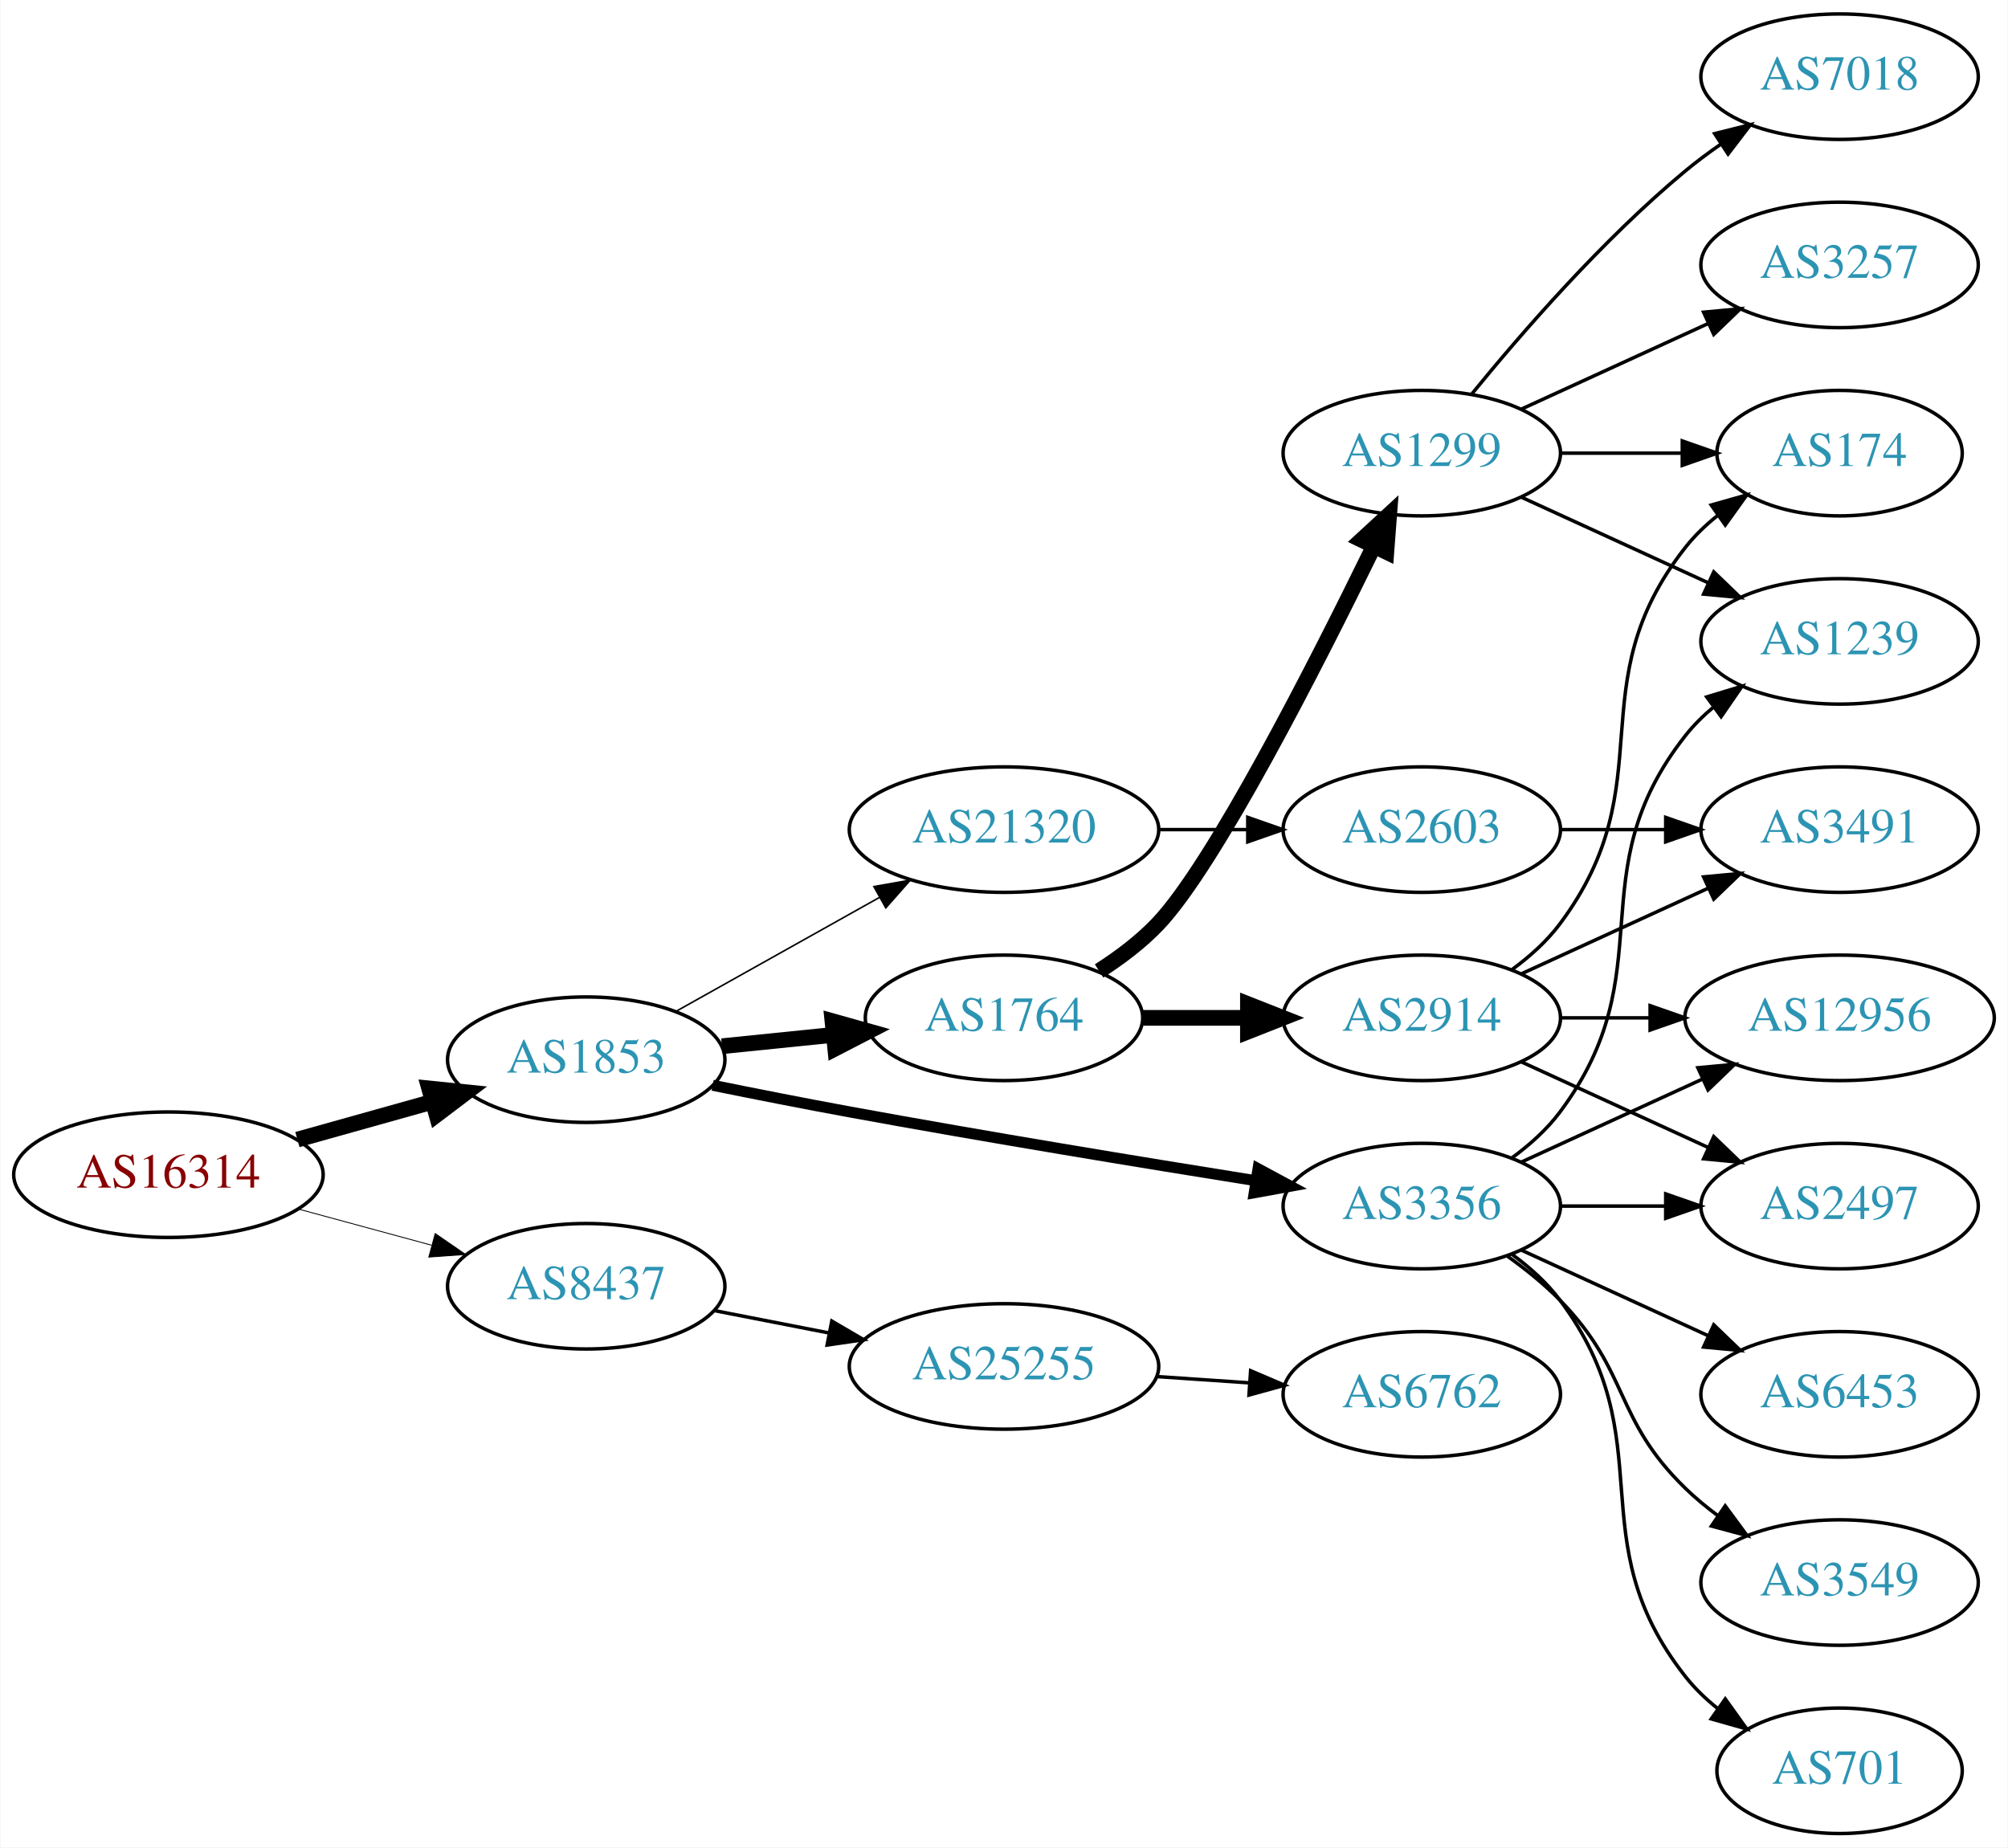
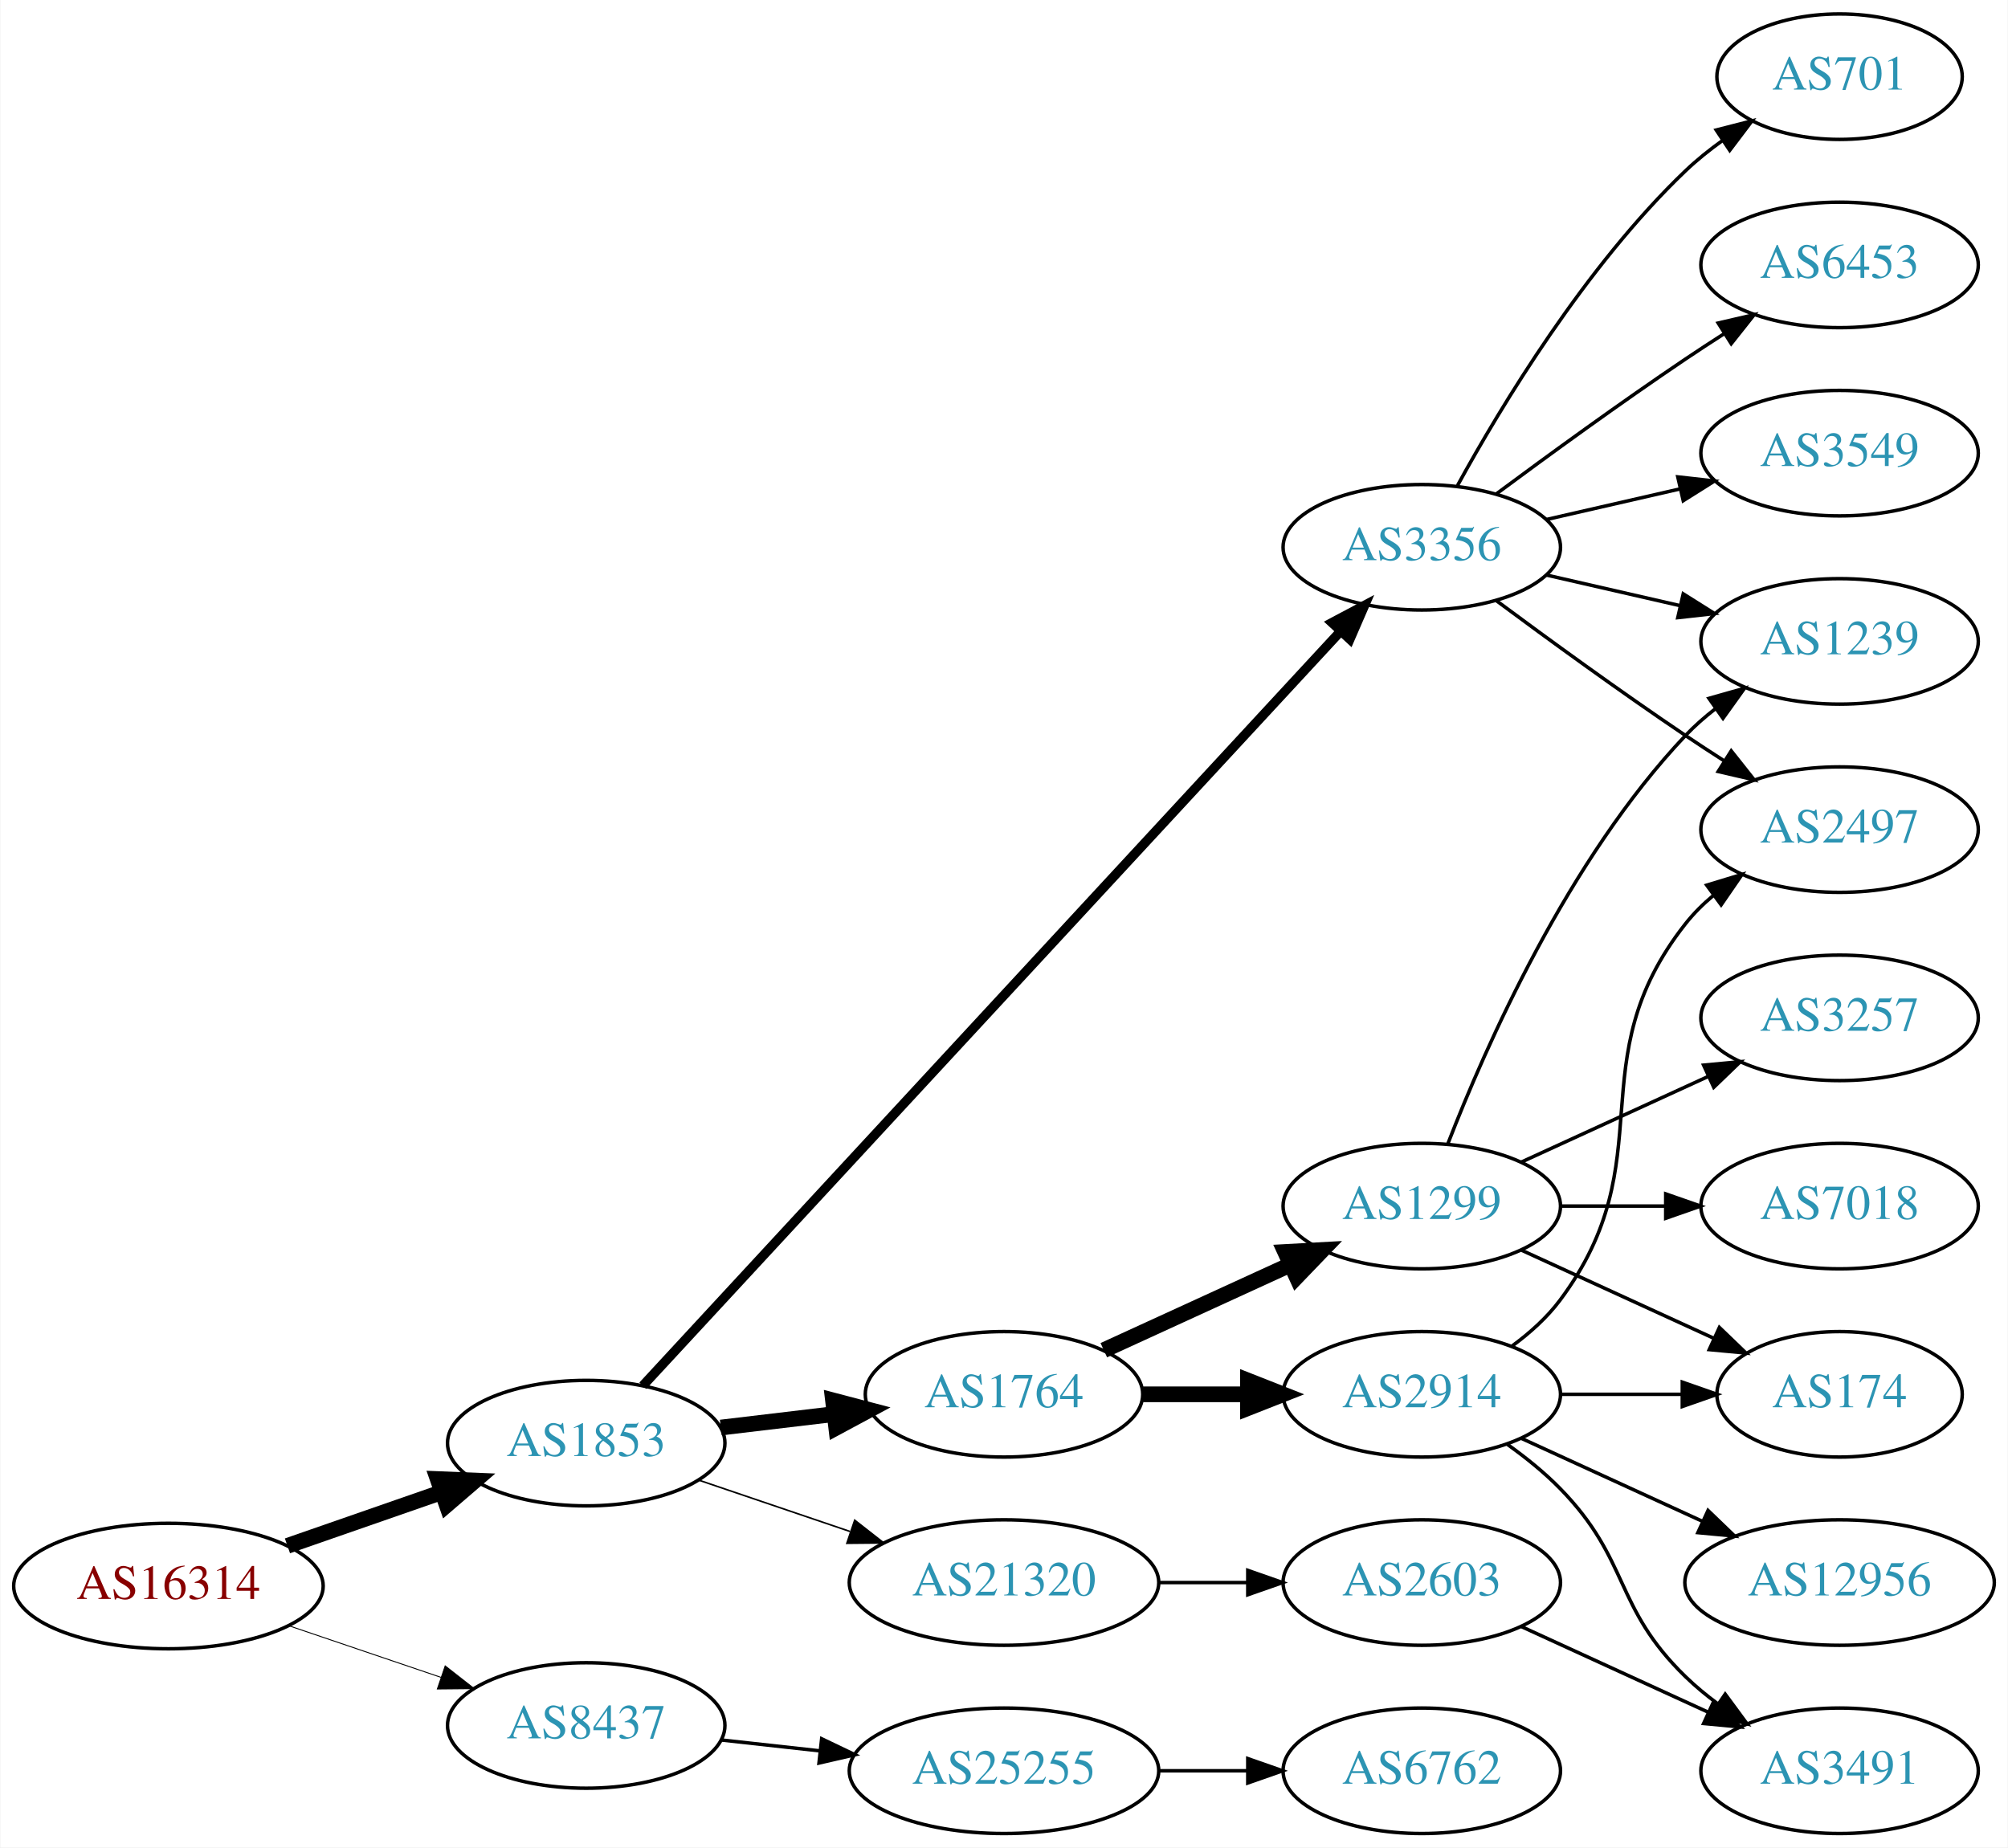
<svg xmlns="http://www.w3.org/2000/svg" xmlns:xlink="http://www.w3.org/1999/xlink" width="576pt" height="530pt" viewBox="0.00 0.00 575.76 530.00">
  <g id="graph0" class="graph" transform="scale(1 1) rotate(0) translate(4 526)">
    <polygon fill="white" stroke="none" points="-4,4 -4,-526 571.762,-526 571.762,4 -4,4" />
    <g id="node1" class="node">
      <g id="a_node1">
        <a xlink:href="/asn/16314" xlink:title="AS16314 ~ Stadlauer Strasse 54 [AT]">
-           <ellipse fill="#ffffff" stroke="black" cx="44.196" cy="-189" rx="44.393" ry="18" />
-           <text text-anchor="middle" x="44.196" y="-185.3" font-family="Times,serif" font-size="14.00" fill="#880000">AS16314</text>
+           <ellipse fill="#ffffff" stroke="black" cx="44.196" cy="-71" rx="44.393" ry="18" />
+           <text text-anchor="middle" x="44.196" y="-67.3" font-family="Times,serif" font-size="14.00" fill="#880000">AS16314</text>
        </a>
      </g>
    </g>
    <g id="node2" class="node">
      <g id="a_node2">
        <a xlink:href="/asn/1853" xlink:title="AS1853 ~ ACOnet Backbone [AT]">
-           <ellipse fill="#ffffff" stroke="black" cx="164.039" cy="-222" rx="39.794" ry="18" />
-           <text text-anchor="middle" x="164.039" y="-218.3" font-family="Times,serif" font-size="14.00" fill="#2c94b3">AS1853</text>
+           <ellipse fill="#ffffff" stroke="black" cx="164.039" cy="-112" rx="39.794" ry="18" />
+           <text text-anchor="middle" x="164.039" y="-108.3" font-family="Times,serif" font-size="14.00" fill="#2c94b3">AS1853</text>
        </a>
      </g>
    </g>
    <g id="edge1" class="edge">
-       <path fill="none" stroke="black" stroke-width="4.5" d="M81.193,-199.08C93.37,-202.49 107.095,-206.334 119.776,-209.885" />
-       <polygon fill="black" stroke="black" stroke-width="4.5" points="118.982,-213.752 129.673,-212.657 121.106,-206.168 118.982,-213.752" />
+       <path fill="none" stroke="black" stroke-width="4.5" d="M78.335,-82.53C92.053,-87.302 108.092,-92.883 122.502,-97.896" />
+       <polygon fill="black" stroke="black" stroke-width="4.5" points="121.43,-101.692 132.168,-101.26 124.018,-94.255 121.43,-101.692" />
    </g>
    <g id="node3" class="node">
      <g id="a_node3">
        <a xlink:href="/asn/8437" xlink:title="AS8437 ~ Hutchison Drei Austria GmbH [AT]">
-           <ellipse fill="#ffffff" stroke="black" cx="164.039" cy="-157" rx="39.794" ry="18" />
-           <text text-anchor="middle" x="164.039" y="-153.3" font-family="Times,serif" font-size="14.00" fill="#2c94b3">AS8437</text>
+           <ellipse fill="#ffffff" stroke="black" cx="164.039" cy="-31" rx="39.794" ry="18" />
+           <text text-anchor="middle" x="164.039" y="-27.3" font-family="Times,serif" font-size="14.00" fill="#2c94b3">AS8437</text>
        </a>
      </g>
    </g>
    <g id="edge2" class="edge">
-       <path fill="none" stroke="black" stroke-width="0.25" d="M81.514,-179.138C93.574,-175.863 107.123,-172.184 119.66,-168.779" />
-       <polygon fill="black" stroke="black" stroke-width="0.25" points="120.717,-172.119 129.451,-166.121 118.883,-165.364 120.717,-172.119" />
+       <path fill="none" stroke="black" stroke-width="0.265" d="M78.65,-59.645C92.251,-55.028 108.093,-49.651 122.354,-44.81" />
+       <polygon fill="black" stroke="black" stroke-width="0.265" points="123.583,-48.089 131.928,-41.56 121.333,-41.46 123.583,-48.089" />
    </g>
    <g id="node4" class="node">
      <g id="a_node4">
-         <a xlink:href="/asn/3356" xlink:title="AS3356 ~ Level 3 Parent, LLC [US]">
-           <ellipse fill="#ffffff" stroke="black" cx="403.724" cy="-180" rx="39.794" ry="18" />
-           <text text-anchor="middle" x="403.724" y="-176.3" font-family="Times,serif" font-size="14.00" fill="#2c94b3">AS3356</text>
+         <a xlink:href="/asn/1764" xlink:title="AS1764 ~ NEXTLAYER-AS [AT]">
+           <ellipse fill="#ffffff" stroke="black" cx="283.881" cy="-126" rx="39.794" ry="18" />
+           <text text-anchor="middle" x="283.881" y="-122.3" font-family="Times,serif" font-size="14.00" fill="#2c94b3">AS1764</text>
        </a>
      </g>
    </g>
    <g id="edge3" class="edge">
-       <path fill="none" stroke="black" stroke-width="3.15" d="M200.305,-214.656C212.733,-212.136 226.813,-209.358 239.685,-207 278.774,-199.838 323.292,-192.522 355.922,-187.315" />
-       <polygon fill="black" stroke="black" stroke-width="3.15" points="356.75,-190.728 366.076,-185.702 355.651,-183.815 356.75,-190.728" />
+       <path fill="none" stroke="black" stroke-width="4.5" d="M202.649,-116.468C212.96,-117.693 224.277,-119.038 235.077,-120.321" />
+       <polygon fill="black" stroke="black" stroke-width="4.5" points="234.829,-124.256 245.224,-121.526 235.759,-116.436 234.829,-124.256" />
    </g>
    <g id="node5" class="node">
      <g id="a_node5">
-         <a xlink:href="/asn/1764" xlink:title="AS1764 ~ NEXTLAYER-AS [AT]">
-           <ellipse fill="#ffffff" stroke="black" cx="283.881" cy="-234" rx="39.794" ry="18" />
-           <text text-anchor="middle" x="283.881" y="-230.3" font-family="Times,serif" font-size="14.00" fill="#2c94b3">AS1764</text>
+         <a xlink:href="/asn/3356" xlink:title="AS3356 ~ Level 3 Parent, LLC [US]">
+           <ellipse fill="#ffffff" stroke="black" cx="403.724" cy="-369" rx="39.794" ry="18" />
+           <text text-anchor="middle" x="403.724" y="-365.3" font-family="Times,serif" font-size="14.00" fill="#2c94b3">AS3356</text>
        </a>
      </g>
    </g>
    <g id="edge4" class="edge">
-       <path fill="none" stroke="black" stroke-width="4.5" d="M202.973,-225.863C213.171,-226.901 224.333,-228.038 234.996,-229.124" />
-       <polygon fill="black" stroke="black" stroke-width="4.5" points="234.67,-233.048 245.017,-230.144 235.468,-225.214 234.67,-233.048" />
+       <path fill="none" stroke="black" stroke-width="2.7" d="M180.268,-128.467C221.006,-172.515 332.619,-293.199 380.467,-344.934" />
+       <polygon fill="black" stroke="black" stroke-width="2.7" points="377.954,-347.372 387.313,-352.337 383.093,-342.619 377.954,-347.372" />
    </g>
    <g id="node6" class="node">
      <g id="a_node6">
        <a xlink:href="/asn/21320" xlink:title="AS21320 ~ GEANT Vereniging [EU]">
-           <ellipse fill="#ffffff" stroke="black" cx="283.881" cy="-288" rx="44.393" ry="18" />
-           <text text-anchor="middle" x="283.881" y="-284.3" font-family="Times,serif" font-size="14.00" fill="#2c94b3">AS21320</text>
+           <ellipse fill="#ffffff" stroke="black" cx="283.881" cy="-72" rx="44.393" ry="18" />
+           <text text-anchor="middle" x="283.881" y="-68.3" font-family="Times,serif" font-size="14.00" fill="#2c94b3">AS21320</text>
        </a>
      </g>
    </g>
    <g id="edge5" class="edge">
-       <path fill="none" stroke="black" stroke-width="0.45" d="M189.742,-235.836C206.678,-245.321 229.386,-258.039 248.14,-268.542" />
-       <polygon fill="black" stroke="black" stroke-width="0.45" points="246.551,-271.664 256.986,-273.497 249.971,-265.557 246.551,-271.664" />
+       <path fill="none" stroke="black" stroke-width="0.45" d="M196.309,-101.386C209.605,-96.873 225.331,-91.535 239.707,-86.655" />
+       <polygon fill="black" stroke="black" stroke-width="0.45" points="241.054,-89.894 249.398,-83.365 238.804,-83.265 241.054,-89.894" />
    </g>
    <g id="node20" class="node">
      <g id="a_node20">
        <a xlink:href="/asn/25255" xlink:title="AS25255 ~ ==&gt; TELE2 AUSTRIA &lt;== [AT]">
-           <ellipse fill="#ffffff" stroke="black" cx="283.881" cy="-134" rx="44.393" ry="18" />
-           <text text-anchor="middle" x="283.881" y="-130.3" font-family="Times,serif" font-size="14.00" fill="#2c94b3">AS25255</text>
-         </a>
-       </g>
-     </g>
-     <g id="edge24" class="edge">
-       <path fill="none" stroke="black" d="M200.715,-150.037C211.088,-148.012 222.606,-145.764 233.656,-143.608" />
-       <polygon fill="black" stroke="black" points="234.482,-147.013 243.626,-141.662 233.141,-140.142 234.482,-147.013" />
+           <ellipse fill="#ffffff" stroke="black" cx="283.881" cy="-18" rx="44.393" ry="18" />
+           <text text-anchor="middle" x="283.881" y="-14.3" font-family="Times,serif" font-size="14.00" fill="#2c94b3">AS25255</text>
+         </a>
+       </g>
+     </g>
+     <g id="edge23" class="edge">
+       <path fill="none" stroke="black" d="M202.649,-26.851C211.652,-25.858 221.422,-24.78 230.945,-23.73" />
+       <polygon fill="black" stroke="black" points="231.578,-27.181 241.133,-22.605 230.81,-20.223 231.578,-27.181" />
    </g>
    <g id="node7" class="node">
      <g id="a_node7">
-         <a xlink:href="/asn/701" xlink:title="AS701 ~ UUNET [US]">
-           <ellipse fill="#ffffff" stroke="black" cx="523.566" cy="-18" rx="35.194" ry="18" />
-           <text text-anchor="middle" x="523.566" y="-14.3" font-family="Times,serif" font-size="14.00" fill="#2c94b3">AS701</text>
+         <a xlink:href="/asn/2914" xlink:title="AS2914 ~ NTT America, Inc. [US]">
+           <ellipse fill="#ffffff" stroke="black" cx="403.724" cy="-126" rx="39.794" ry="18" />
+           <text text-anchor="middle" x="403.724" y="-122.3" font-family="Times,serif" font-size="14.00" fill="#2c94b3">AS2914</text>
        </a>
      </g>
    </g>
    <g id="edge6" class="edge">
-       <path fill="none" stroke="black" d="M429.655,-166.118C434.731,-162.389 439.649,-157.984 443.37,-153 473.642,-112.458 448.072,-84.754 479.37,-45 482.017,-41.639 485.205,-38.584 488.637,-35.839" />
-       <polygon fill="black" stroke="black" points="490.775,-38.614 496.944,-30 486.75,-32.887 490.775,-38.614" />
+       <path fill="none" stroke="black" stroke-width="4.5" d="M323.794,-126C333.347,-126 343.697,-126 353.659,-126" />
+       <polygon fill="black" stroke="black" stroke-width="4.5" points="353.852,-129.938 363.852,-126 353.852,-122.063 353.852,-129.938" />
    </g>
    <g id="node8" class="node">
      <g id="a_node8">
-         <a xlink:href="/asn/2497" xlink:title="AS2497 ~ Internet Initiative Japan Inc. [JP]">
-           <ellipse fill="#ffffff" stroke="black" cx="523.566" cy="-180" rx="39.794" ry="18" />
-           <text text-anchor="middle" x="523.566" y="-176.3" font-family="Times,serif" font-size="14.00" fill="#2c94b3">AS2497</text>
+         <a xlink:href="/asn/1299" xlink:title="AS1299 ~ Telia Carrier [EU]">
+           <ellipse fill="#ffffff" stroke="black" cx="403.724" cy="-180" rx="39.794" ry="18" />
+           <text text-anchor="middle" x="403.724" y="-176.3" font-family="Times,serif" font-size="14.00" fill="#2c94b3">AS1299</text>
        </a>
      </g>
    </g>
    <g id="edge7" class="edge">
-       <path fill="none" stroke="black" d="M443.636,-180C453.19,-180 463.539,-180 473.502,-180" />
-       <polygon fill="black" stroke="black" points="473.695,-183.5 483.695,-180 473.694,-176.5 473.695,-183.5" />
-     </g>
-     <g id="node9" class="node">
-       <g id="a_node9">
-         <a xlink:href="/asn/6453" xlink:title="AS6453 ~ TATA COMMUNICATIONS (AMERICA) INC [US]">
-           <ellipse fill="#ffffff" stroke="black" cx="523.566" cy="-126" rx="39.794" ry="18" />
-           <text text-anchor="middle" x="523.566" y="-122.3" font-family="Times,serif" font-size="14.00" fill="#2c94b3">AS6453</text>
-         </a>
-       </g>
-     </g>
-     <g id="edge8" class="edge">
-       <path fill="none" stroke="black" d="M432.353,-167.339C448.31,-160.027 468.58,-150.739 485.863,-142.819" />
-       <polygon fill="black" stroke="black" points="487.478,-145.929 495.111,-138.581 484.562,-139.565 487.478,-145.929" />
+       <path fill="none" stroke="black" stroke-width="4.5" d="M312.51,-138.661C328.467,-145.973 348.738,-155.261 366.02,-163.181" />
+       <polygon fill="black" stroke="black" stroke-width="4.5" points="364.537,-166.832 375.268,-167.419 367.817,-159.673 364.537,-166.832" />
    </g>
    <g id="node10" class="node">
      <g id="a_node10">
-         <a xlink:href="/asn/3549" xlink:title="AS3549 ~ Level 3 Parent, LLC [US]">
-           <ellipse fill="#ffffff" stroke="black" cx="523.566" cy="-72" rx="39.794" ry="18" />
-           <text text-anchor="middle" x="523.566" y="-68.3" font-family="Times,serif" font-size="14.00" fill="#2c94b3">AS3549</text>
-         </a>
-       </g>
-     </g>
-     <g id="edge9" class="edge">
-       <path fill="none" stroke="black" d="M428.318,-165.611C433.574,-161.852 438.906,-157.563 443.37,-153 463.543,-132.383 458.677,-119.094 479.37,-99 482.215,-96.237 485.389,-93.614 488.689,-91.166" />
-       <polygon fill="black" stroke="black" points="490.755,-93.993 497.037,-85.462 486.806,-88.214 490.755,-93.993" />
-     </g>
-     <g id="node11" class="node">
-       <g id="a_node11">
        <a xlink:href="/asn/1239" xlink:title="AS1239 ~ Sprint [US]">
          <ellipse fill="#ffffff" stroke="black" cx="523.566" cy="-342" rx="39.794" ry="18" />
          <text text-anchor="middle" x="523.566" y="-338.3" font-family="Times,serif" font-size="14.00" fill="#2c94b3">AS1239</text>
        </a>
      </g>
    </g>
+     <g id="edge15" class="edge">
+       <path fill="none" stroke="black" d="M439.443,-361.045C451.443,-358.296 465.064,-355.175 477.756,-352.267" />
+       <polygon fill="black" stroke="black" points="478.722,-355.636 487.688,-349.991 477.159,-348.813 478.722,-355.636" />
+     </g>
+     <g id="node13" class="node">
+       <g id="a_node13">
+         <a xlink:href="/asn/6453" xlink:title="AS6453 ~ TATA COMMUNICATIONS (AMERICA) INC [US]">
+           <ellipse fill="#ffffff" stroke="black" cx="523.566" cy="-450" rx="39.794" ry="18" />
+           <text text-anchor="middle" x="523.566" y="-446.3" font-family="Times,serif" font-size="14.00" fill="#2c94b3">AS6453</text>
+         </a>
+       </g>
+     </g>
+     <g id="edge12" class="edge">
+       <path fill="none" stroke="black" d="M425.054,-384.277C439.916,-395.304 460.661,-410.407 479.37,-423 482.919,-425.389 486.67,-427.839 490.418,-430.242" />
+       <polygon fill="black" stroke="black" points="488.744,-433.325 499.067,-435.712 492.486,-427.409 488.744,-433.325" />
+     </g>
+     <g id="node14" class="node">
+       <g id="a_node14">
+         <a xlink:href="/asn/3549" xlink:title="AS3549 ~ Level 3 Parent, LLC [US]">
+           <ellipse fill="#ffffff" stroke="black" cx="523.566" cy="-396" rx="39.794" ry="18" />
+           <text text-anchor="middle" x="523.566" y="-392.3" font-family="Times,serif" font-size="14.00" fill="#2c94b3">AS3549</text>
+         </a>
+       </g>
+     </g>
+     <g id="edge13" class="edge">
+       <path fill="none" stroke="black" d="M439.443,-376.955C451.443,-379.704 465.064,-382.825 477.756,-385.733" />
+       <polygon fill="black" stroke="black" points="477.159,-389.187 487.688,-388.009 478.722,-382.364 477.159,-389.187" />
+     </g>
+     <g id="node15" class="node">
+       <g id="a_node15">
+         <a xlink:href="/asn/701" xlink:title="AS701 ~ UUNET [US]">
+           <ellipse fill="#ffffff" stroke="black" cx="523.566" cy="-504" rx="35.194" ry="18" />
+           <text text-anchor="middle" x="523.566" y="-500.3" font-family="Times,serif" font-size="14.00" fill="#2c94b3">AS701</text>
+         </a>
+       </g>
+     </g>
+     <g id="edge14" class="edge">
+       <path fill="none" stroke="black" d="M413.965,-386.713C426.51,-409.561 450.687,-449.611 479.37,-477 482.624,-480.107 486.291,-483.046 490.078,-485.76" />
+       <polygon fill="black" stroke="black" points="488.18,-488.701 498.446,-491.322 492.055,-482.872 488.18,-488.701" />
+     </g>
+     <g id="node16" class="node">
+       <g id="a_node16">
+         <a xlink:href="/asn/2497" xlink:title="AS2497 ~ Internet Initiative Japan Inc. [JP]">
+           <ellipse fill="#ffffff" stroke="black" cx="523.566" cy="-288" rx="39.794" ry="18" />
+           <text text-anchor="middle" x="523.566" y="-284.3" font-family="Times,serif" font-size="14.00" fill="#2c94b3">AS2497</text>
+         </a>
+       </g>
+     </g>
+     <g id="edge16" class="edge">
+       <path fill="none" stroke="black" d="M425.054,-353.723C439.916,-342.696 460.661,-327.593 479.37,-315 482.919,-312.611 486.67,-310.161 490.418,-307.758" />
+       <polygon fill="black" stroke="black" points="492.486,-310.591 499.067,-302.288 488.744,-304.675 492.486,-310.591" />
+     </g>
+     <g id="node19" class="node">
+       <g id="a_node19">
+         <a xlink:href="/asn/2603" xlink:title="AS2603 ~ NORDUnet [NO]">
+           <ellipse fill="#ffffff" stroke="black" cx="403.724" cy="-72" rx="39.794" ry="18" />
+           <text text-anchor="middle" x="403.724" y="-68.3" font-family="Times,serif" font-size="14.00" fill="#2c94b3">AS2603</text>
+         </a>
+       </g>
+     </g>
+     <g id="edge21" class="edge">
+       <path fill="none" stroke="black" d="M328.092,-72C336.405,-72 345.168,-72 353.65,-72" />
+       <polygon fill="black" stroke="black" points="353.809,-75.5 363.809,-72 353.809,-68.5 353.809,-75.5" />
+     </g>
+     <g id="node9" class="node">
+       <g id="a_node9">
+         <a xlink:href="/asn/174" xlink:title="AS174 ~ Cogent Communications [US]">
+           <ellipse fill="#ffffff" stroke="black" cx="523.566" cy="-126" rx="35.194" ry="18" />
+           <text text-anchor="middle" x="523.566" y="-122.3" font-family="Times,serif" font-size="14.00" fill="#2c94b3">AS174</text>
+         </a>
+       </g>
+     </g>
+     <g id="edge20" class="edge">
+       <path fill="none" stroke="black" d="M443.636,-126C454.723,-126 466.883,-126 478.265,-126" />
+       <polygon fill="black" stroke="black" points="478.447,-129.5 488.447,-126 478.447,-122.5 478.447,-129.5" />
+     </g>
+     <g id="edge18" class="edge">
+       <path fill="none" stroke="black" d="M429.655,-139.882C434.731,-143.611 439.649,-148.016 443.37,-153 473.642,-193.542 448.072,-221.246 479.37,-261 481.695,-263.953 484.439,-266.67 487.398,-269.147" />
+       <polygon fill="black" stroke="black" points="485.457,-272.064 495.595,-275.145 489.591,-266.415 485.457,-272.064" />
+     </g>
+     <g id="node17" class="node">
+       <g id="a_node17">
+         <a xlink:href="/asn/12956" xlink:title="AS12956 ~ TELXIUS [ES]">
+           <ellipse fill="#ffffff" stroke="black" cx="523.566" cy="-72" rx="44.393" ry="18" />
+           <text text-anchor="middle" x="523.566" y="-68.3" font-family="Times,serif" font-size="14.00" fill="#2c94b3">AS12956</text>
+         </a>
+       </g>
+     </g>
+     <g id="edge17" class="edge">
+       <path fill="none" stroke="black" d="M432.353,-113.339C447.85,-106.238 467.417,-97.272 484.364,-89.506" />
+       <polygon fill="black" stroke="black" points="485.833,-92.683 493.466,-85.335 482.917,-86.319 485.833,-92.683" />
+     </g>
+     <g id="node18" class="node">
+       <g id="a_node18">
+         <a xlink:href="/asn/3491" xlink:title="AS3491 ~ PCCW Global, Inc. [US]">
+           <ellipse fill="#ffffff" stroke="black" cx="523.566" cy="-18" rx="39.794" ry="18" />
+           <text text-anchor="middle" x="523.566" y="-14.3" font-family="Times,serif" font-size="14.00" fill="#2c94b3">AS3491</text>
+         </a>
+       </g>
+     </g>
+     <g id="edge19" class="edge">
+       <path fill="none" stroke="black" d="M428.318,-111.611C433.574,-107.852 438.906,-103.563 443.37,-99 463.543,-78.383 458.677,-65.094 479.37,-45 482.215,-42.237 485.389,-39.614 488.689,-37.166" />
+       <polygon fill="black" stroke="black" points="490.755,-39.993 497.037,-31.462 486.806,-34.214 490.755,-39.993" />
+     </g>
+     <g id="edge8" class="edge">
+       <path fill="none" stroke="black" d="M432.353,-167.339C448.769,-159.817 469.75,-150.202 487.347,-142.139" />
+       <polygon fill="black" stroke="black" points="489.092,-145.189 496.725,-137.842 486.176,-138.826 489.092,-145.189" />
+     </g>
+     <g id="edge9" class="edge">
+       <path fill="none" stroke="black" d="M411.247,-197.994C421.997,-225.728 445.655,-279.429 479.37,-315 481.956,-317.728 484.874,-320.294 487.942,-322.677" />
+       <polygon fill="black" stroke="black" points="486.096,-325.658 496.29,-328.543 490.12,-319.93 486.096,-325.658" />
+     </g>
+     <g id="node11" class="node">
+       <g id="a_node11">
+         <a xlink:href="/asn/7018" xlink:title="AS7018 ~ AT&amp;T Services, Inc. [US]">
+           <ellipse fill="#ffffff" stroke="black" cx="523.566" cy="-180" rx="39.794" ry="18" />
+           <text text-anchor="middle" x="523.566" y="-176.3" font-family="Times,serif" font-size="14.00" fill="#2c94b3">AS7018</text>
+         </a>
+       </g>
+     </g>
    <g id="edge10" class="edge">
-       <path fill="none" stroke="black" d="M429.655,-193.882C434.731,-197.611 439.649,-202.016 443.37,-207 473.642,-247.542 448.072,-275.246 479.37,-315 481.695,-317.953 484.439,-320.67 487.398,-323.147" />
-       <polygon fill="black" stroke="black" points="485.457,-326.064 495.595,-329.145 489.591,-320.415 485.457,-326.064" />
+       <path fill="none" stroke="black" d="M443.636,-180C453.19,-180 463.539,-180 473.502,-180" />
+       <polygon fill="black" stroke="black" points="473.695,-183.5 483.695,-180 473.694,-176.5 473.695,-183.5" />
    </g>
    <g id="node12" class="node">
      <g id="a_node12">
-         <a xlink:href="/asn/12956" xlink:title="AS12956 ~ TELXIUS [ES]">
-           <ellipse fill="#ffffff" stroke="black" cx="523.566" cy="-234" rx="44.393" ry="18" />
-           <text text-anchor="middle" x="523.566" y="-230.3" font-family="Times,serif" font-size="14.00" fill="#2c94b3">AS12956</text>
+         <a xlink:href="/asn/3257" xlink:title="AS3257 ~ GTT [DE]">
+           <ellipse fill="#ffffff" stroke="black" cx="523.566" cy="-234" rx="39.794" ry="18" />
+           <text text-anchor="middle" x="523.566" y="-230.3" font-family="Times,serif" font-size="14.00" fill="#2c94b3">AS3257</text>
        </a>
      </g>
    </g>
    <g id="edge11" class="edge">
-       <path fill="none" stroke="black" d="M432.353,-192.661C447.85,-199.762 467.417,-208.728 484.364,-216.494" />
-       <polygon fill="black" stroke="black" points="482.917,-219.681 493.466,-220.665 485.833,-213.317 482.917,-219.681" />
-     </g>
-     <g id="node13" class="node">
-       <g id="a_node13">
-         <a xlink:href="/asn/1299" xlink:title="AS1299 ~ Telia Carrier [EU]">
-           <ellipse fill="#ffffff" stroke="black" cx="403.724" cy="-396" rx="39.794" ry="18" />
-           <text text-anchor="middle" x="403.724" y="-392.3" font-family="Times,serif" font-size="14.00" fill="#2c94b3">AS1299</text>
-         </a>
-       </g>
-     </g>
-     <g id="edge12" class="edge">
-       <path fill="none" stroke="black" stroke-width="4.5" d="M311.157,-247.457C317.167,-251.303 323.21,-255.865 328.077,-261 344.175,-277.984 373.078,-334.686 389.804,-368.968" />
-       <polygon fill="black" stroke="black" stroke-width="4.5" points="386.472,-371.123 394.377,-378.405 393.559,-367.689 386.472,-371.123" />
-     </g>
-     <g id="node14" class="node">
-       <g id="a_node14">
-         <a xlink:href="/asn/2914" xlink:title="AS2914 ~ NTT America, Inc. [US]">
-           <ellipse fill="#ffffff" stroke="black" cx="403.724" cy="-234" rx="39.794" ry="18" />
-           <text text-anchor="middle" x="403.724" y="-230.3" font-family="Times,serif" font-size="14.00" fill="#2c94b3">AS2914</text>
-         </a>
-       </g>
-     </g>
-     <g id="edge13" class="edge">
-       <path fill="none" stroke="black" stroke-width="4.5" d="M323.794,-234C333.347,-234 343.697,-234 353.659,-234" />
-       <polygon fill="black" stroke="black" stroke-width="4.5" points="353.852,-237.938 363.852,-234 353.852,-230.063 353.852,-237.938" />
-     </g>
-     <g id="node18" class="node">
-       <g id="a_node18">
-         <a xlink:href="/asn/2603" xlink:title="AS2603 ~ NORDUnet [NO]">
-           <ellipse fill="#ffffff" stroke="black" cx="403.724" cy="-288" rx="39.794" ry="18" />
-           <text text-anchor="middle" x="403.724" y="-284.3" font-family="Times,serif" font-size="14.00" fill="#2c94b3">AS2603</text>
-         </a>
-       </g>
-     </g>
-     <g id="edge18" class="edge">
-       <path fill="none" stroke="black" d="M328.092,-288C336.405,-288 345.168,-288 353.65,-288" />
-       <polygon fill="black" stroke="black" points="353.809,-291.5 363.809,-288 353.809,-284.5 353.809,-291.5" />
-     </g>
-     <g id="edge16" class="edge">
-       <path fill="none" stroke="black" d="M432.353,-383.339C448.31,-376.027 468.58,-366.739 485.863,-358.819" />
-       <polygon fill="black" stroke="black" points="487.478,-361.929 495.111,-354.581 484.562,-355.565 487.478,-361.929" />
-     </g>
-     <g id="node15" class="node">
-       <g id="a_node15">
-         <a xlink:href="/asn/3257" xlink:title="AS3257 ~ GTT [DE]">
-           <ellipse fill="#ffffff" stroke="black" cx="523.566" cy="-450" rx="39.794" ry="18" />
-           <text text-anchor="middle" x="523.566" y="-446.3" font-family="Times,serif" font-size="14.00" fill="#2c94b3">AS3257</text>
-         </a>
-       </g>
-     </g>
-     <g id="edge14" class="edge">
-       <path fill="none" stroke="black" d="M432.353,-408.661C448.31,-415.973 468.58,-425.261 485.863,-433.181" />
-       <polygon fill="black" stroke="black" points="484.562,-436.435 495.111,-437.419 487.478,-430.071 484.562,-436.435" />
-     </g>
-     <g id="node16" class="node">
-       <g id="a_node16">
-         <a xlink:href="/asn/7018" xlink:title="AS7018 ~ AT&amp;T Services, Inc. [US]">
-           <ellipse fill="#ffffff" stroke="black" cx="523.566" cy="-504" rx="39.794" ry="18" />
-           <text text-anchor="middle" x="523.566" y="-500.3" font-family="Times,serif" font-size="14.00" fill="#2c94b3">AS7018</text>
-         </a>
-       </g>
-     </g>
-     <g id="edge15" class="edge">
-       <path fill="none" stroke="black" d="M418.143,-413.065C432.257,-430.375 455.672,-457.345 479.37,-477 482.587,-479.668 486.087,-482.27 489.658,-484.741" />
-       <polygon fill="black" stroke="black" points="487.735,-487.666 498.014,-490.236 491.581,-481.817 487.735,-487.666" />
-     </g>
-     <g id="node17" class="node">
-       <g id="a_node17">
-         <a xlink:href="/asn/174" xlink:title="AS174 ~ Cogent Communications [US]">
-           <ellipse fill="#ffffff" stroke="black" cx="523.566" cy="-396" rx="35.194" ry="18" />
-           <text text-anchor="middle" x="523.566" y="-392.3" font-family="Times,serif" font-size="14.00" fill="#2c94b3">AS174</text>
-         </a>
-       </g>
-     </g>
-     <g id="edge17" class="edge">
-       <path fill="none" stroke="black" d="M443.636,-396C454.723,-396 466.883,-396 478.265,-396" />
-       <polygon fill="black" stroke="black" points="478.447,-399.5 488.447,-396 478.447,-392.5 478.447,-399.5" />
-     </g>
-     <g id="edge21" class="edge">
-       <path fill="none" stroke="black" d="M432.353,-221.339C448.31,-214.027 468.58,-204.739 485.863,-196.819" />
-       <polygon fill="black" stroke="black" points="487.478,-199.929 495.111,-192.581 484.562,-193.565 487.478,-199.929" />
-     </g>
-     <g id="edge23" class="edge">
-       <path fill="none" stroke="black" d="M443.636,-234C451.739,-234 460.414,-234 468.941,-234" />
-       <polygon fill="black" stroke="black" points="469.218,-237.5 479.218,-234 469.218,-230.5 469.218,-237.5" />
-     </g>
-     <g id="edge20" class="edge">
-       <path fill="none" stroke="black" d="M429.655,-247.882C434.731,-251.611 439.649,-256.016 443.37,-261 473.642,-301.542 448.072,-329.246 479.37,-369 482.017,-372.361 485.205,-375.417 488.637,-378.161" />
-       <polygon fill="black" stroke="black" points="486.75,-381.113 496.944,-384 490.775,-375.386 486.75,-381.113" />
-     </g>
-     <g id="node19" class="node">
-       <g id="a_node19">
-         <a xlink:href="/asn/3491" xlink:title="AS3491 ~ PCCW Global, Inc. [US]">
-           <ellipse fill="#ffffff" stroke="black" cx="523.566" cy="-288" rx="39.794" ry="18" />
-           <text text-anchor="middle" x="523.566" y="-284.3" font-family="Times,serif" font-size="14.00" fill="#2c94b3">AS3491</text>
-         </a>
-       </g>
+       <path fill="none" stroke="black" d="M432.353,-192.661C448.31,-199.973 468.58,-209.261 485.863,-217.181" />
+       <polygon fill="black" stroke="black" points="484.562,-220.435 495.111,-221.419 487.478,-214.071 484.562,-220.435" />
    </g>
    <g id="edge22" class="edge">
-       <path fill="none" stroke="black" d="M432.353,-246.661C448.31,-253.973 468.58,-263.261 485.863,-271.181" />
-       <polygon fill="black" stroke="black" points="484.562,-274.435 495.111,-275.419 487.478,-268.071 484.562,-274.435" />
-     </g>
-     <g id="edge19" class="edge">
-       <path fill="none" stroke="black" d="M443.636,-288C453.19,-288 463.539,-288 473.502,-288" />
-       <polygon fill="black" stroke="black" points="473.695,-291.5 483.695,-288 473.694,-284.5 473.695,-291.5" />
+       <path fill="none" stroke="black" d="M432.353,-59.339C448.31,-52.027 468.58,-42.739 485.863,-34.819" />
+       <polygon fill="black" stroke="black" points="487.478,-37.929 495.111,-30.581 484.562,-31.565 487.478,-37.929" />
    </g>
    <g id="node21" class="node">
      <g id="a_node21">
        <a xlink:href="/asn/6762" xlink:title="AS6762 ~ TELECOM ITALIA SPARKLE S.p.A. [IT]">
-           <ellipse fill="#ffffff" stroke="black" cx="403.724" cy="-126" rx="39.794" ry="18" />
-           <text text-anchor="middle" x="403.724" y="-122.3" font-family="Times,serif" font-size="14.00" fill="#2c94b3">AS6762</text>
-         </a>
-       </g>
-     </g>
-     <g id="edge25" class="edge">
-       <path fill="none" stroke="black" d="M327.758,-131.089C336.367,-130.505 345.47,-129.887 354.253,-129.291" />
-       <polygon fill="black" stroke="black" points="354.628,-132.773 364.368,-128.604 354.154,-125.789 354.628,-132.773" />
+           <ellipse fill="#ffffff" stroke="black" cx="403.724" cy="-18" rx="39.794" ry="18" />
+           <text text-anchor="middle" x="403.724" y="-14.3" font-family="Times,serif" font-size="14.00" fill="#2c94b3">AS6762</text>
+         </a>
+       </g>
+     </g>
+     <g id="edge24" class="edge">
+       <path fill="none" stroke="black" d="M328.092,-18C336.405,-18 345.168,-18 353.65,-18" />
+       <polygon fill="black" stroke="black" points="353.809,-21.5 363.809,-18 353.809,-14.5 353.809,-21.5" />
    </g>
  </g>
</svg>
